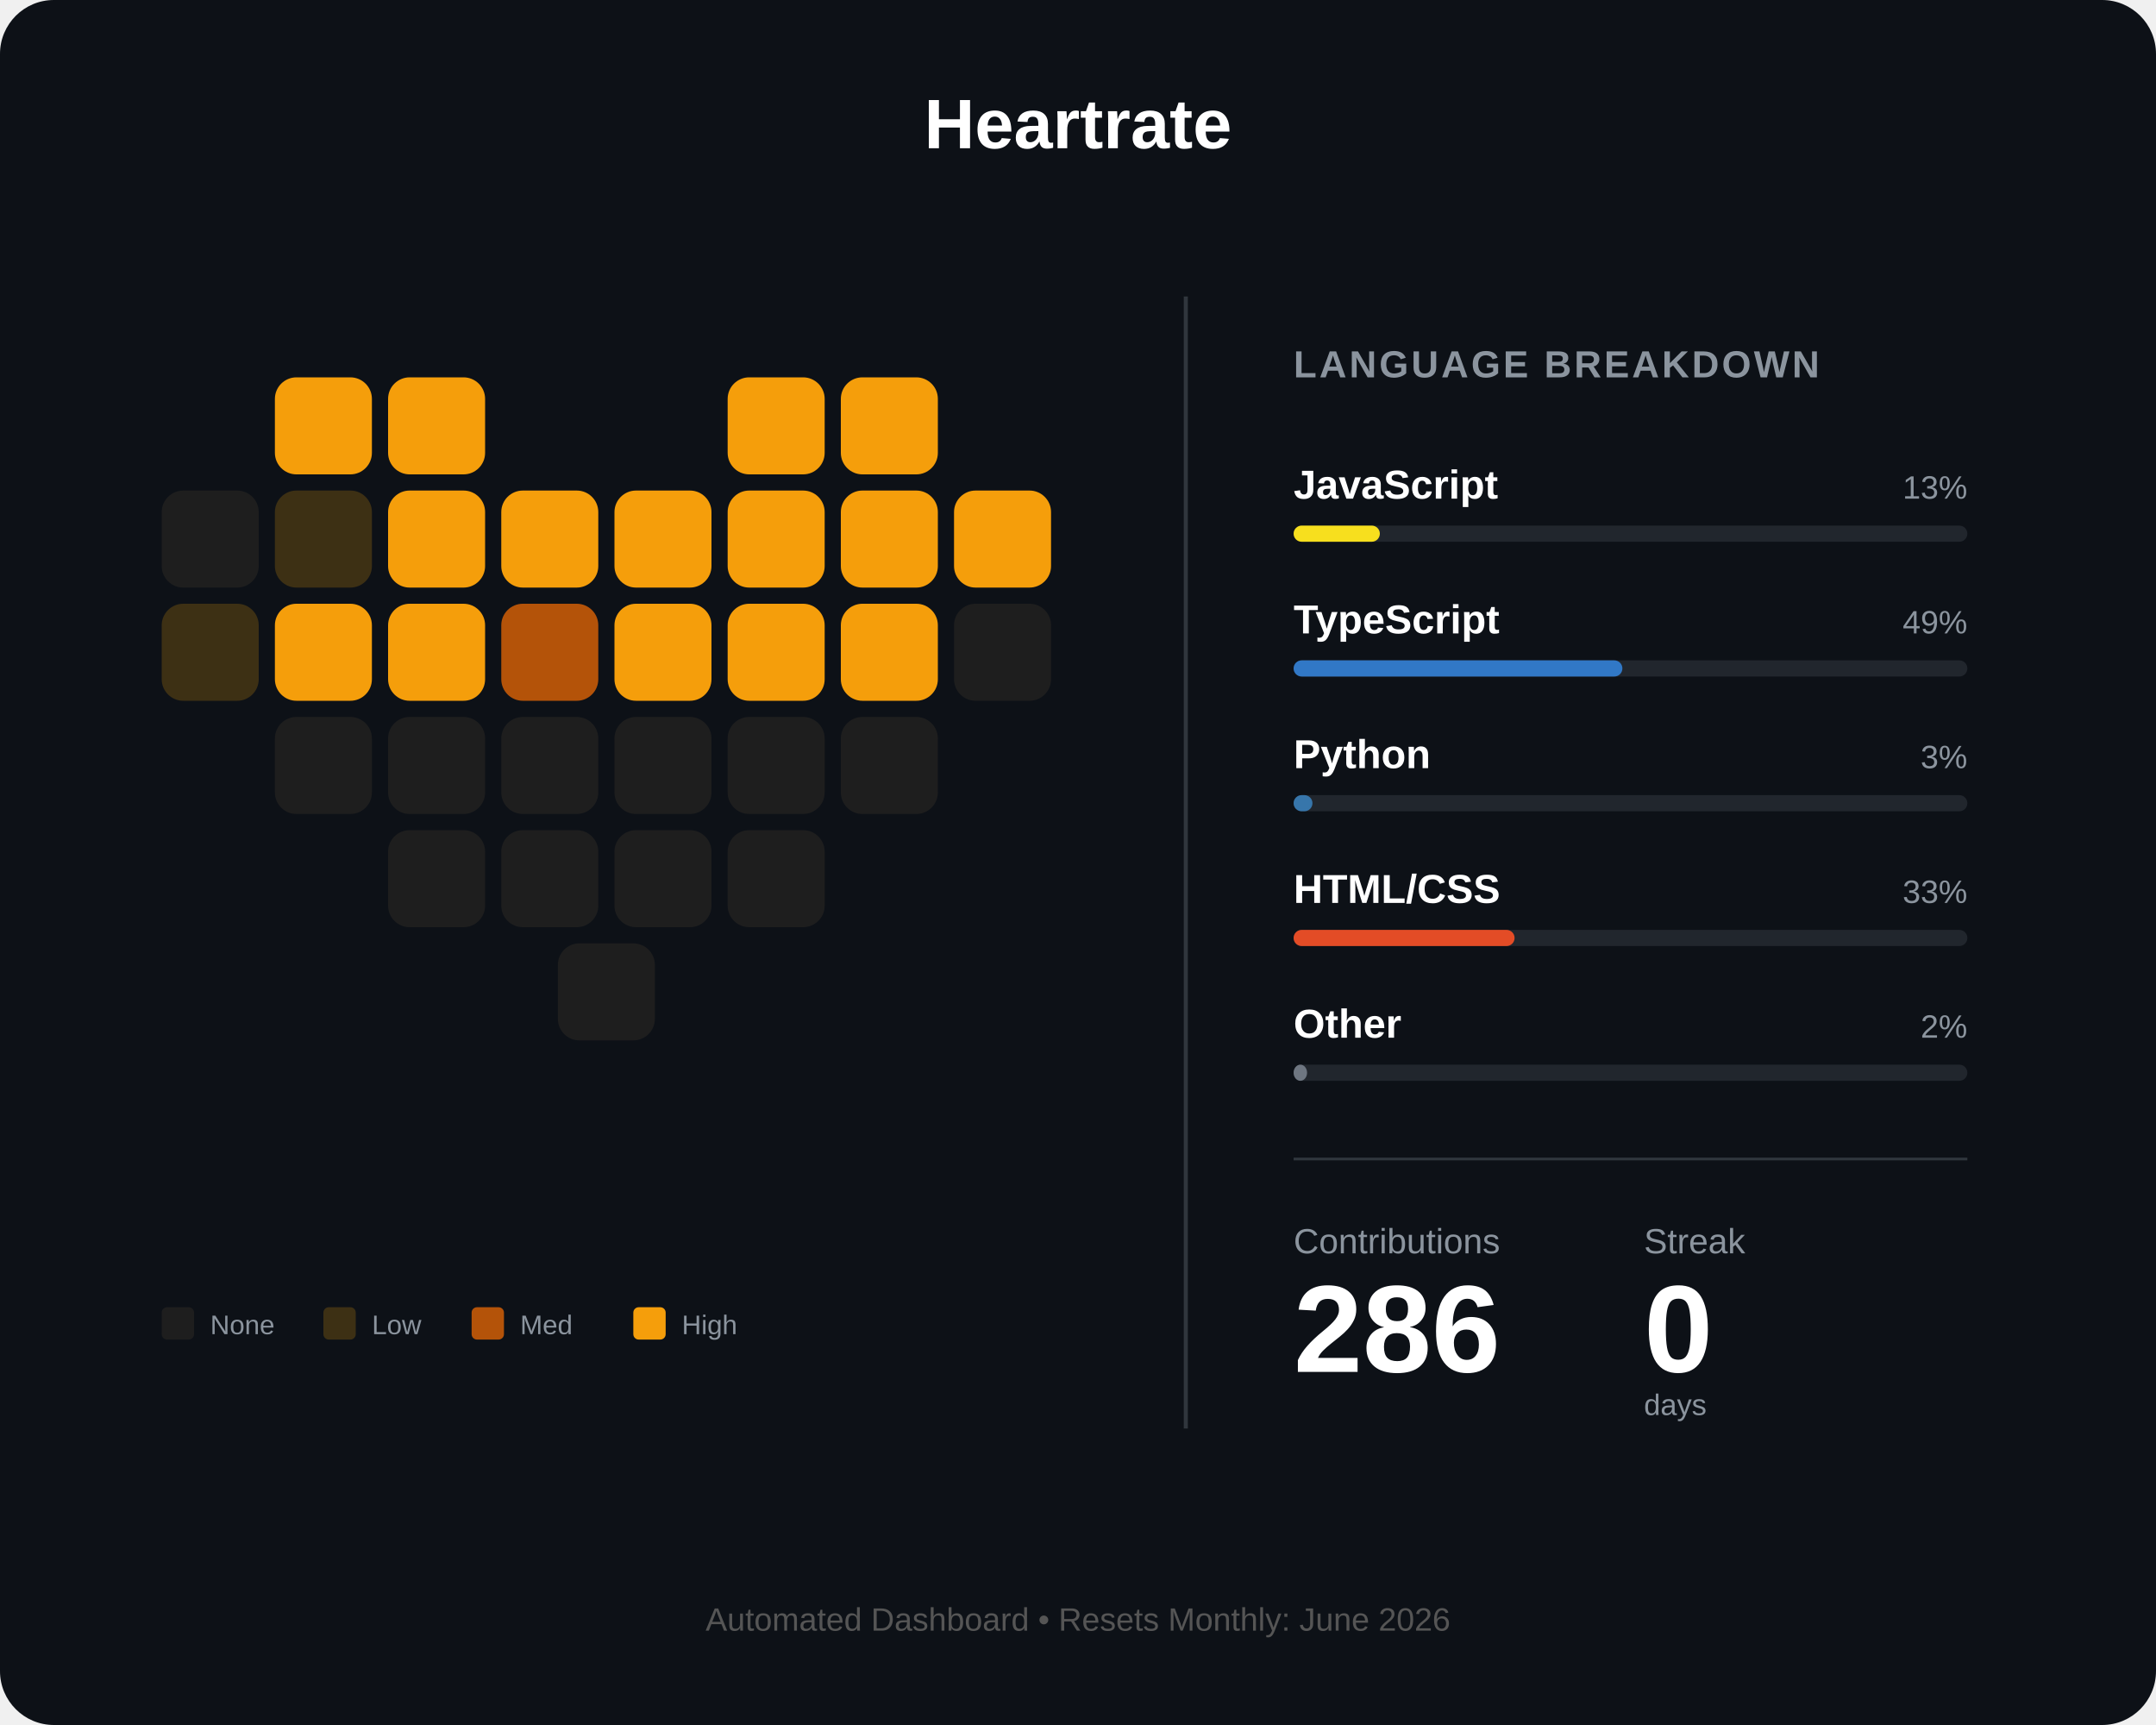
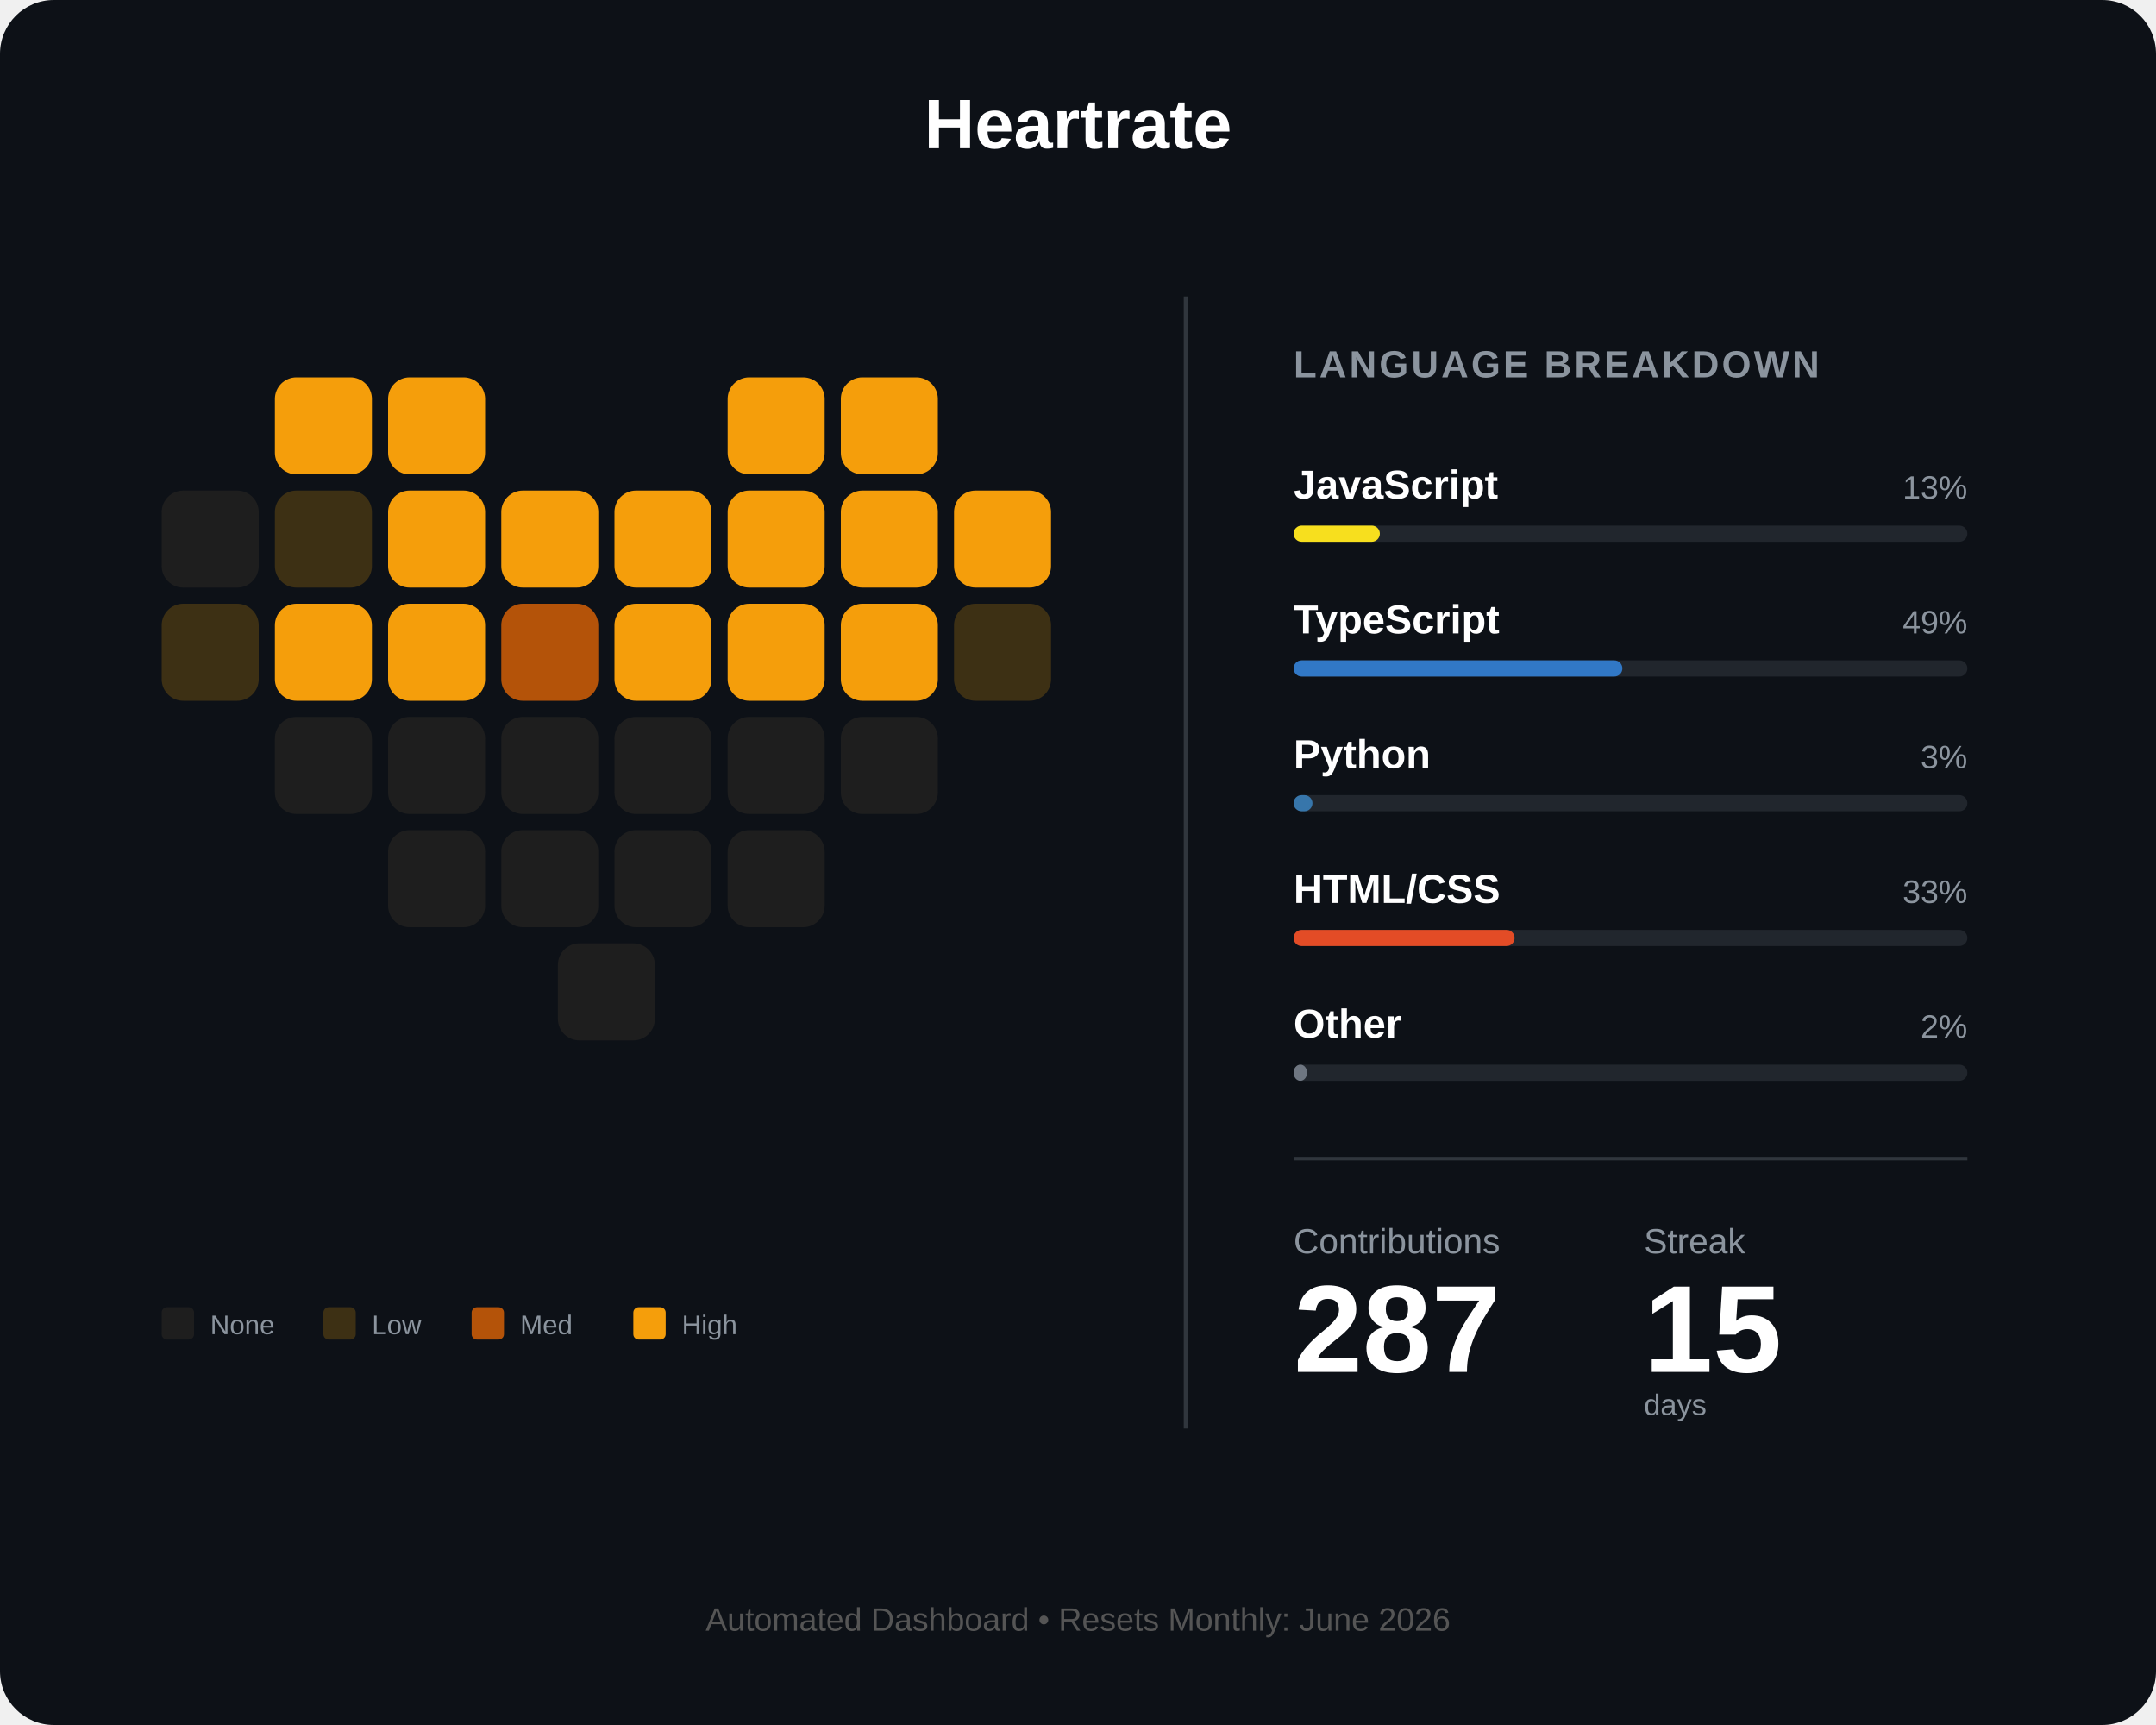
<svg xmlns="http://www.w3.org/2000/svg" width="800" height="640" viewBox="0 0 800 640" fill="none">
  <rect width="800" height="640" rx="20" fill="#0d1117" />
  <text x="400" y="55" fill="white" font-family="Arial" font-size="26" font-weight="bold" text-anchor="middle">Heartrate</text>
  <g id="heart-grid" transform="translate(60, 140)">
    <rect id="day_1" x="42" y="0" width="36" height="36" rx="8" fill="#f59e0b" />
    <rect id="day_2" x="84" y="0" width="36" height="36" rx="8" fill="#f59e0b" />
    <rect id="day_3" x="210" y="0" width="36" height="36" rx="8" fill="#f59e0b" />
    <rect id="day_4" x="252" y="0" width="36" height="36" rx="8" fill="#f59e0b" />
    <rect id="day_5" x="0" y="42" width="36" height="36" rx="8" fill="#1e1e1e" />
    <rect id="day_6" x="42" y="42" width="36" height="36" rx="8" fill="#3d3014" />
    <rect id="day_7" x="84" y="42" width="36" height="36" rx="8" fill="#f59e0b" />
    <rect id="day_8" x="126" y="42" width="36" height="36" rx="8" fill="#f59e0b" />
    <rect id="day_9" x="168" y="42" width="36" height="36" rx="8" fill="#f59e0b" />
    <rect id="day_10" x="210" y="42" width="36" height="36" rx="8" fill="#f59e0b" />
    <rect id="day_11" x="252" y="42" width="36" height="36" rx="8" fill="#f59e0b" />
    <rect id="day_12" x="294" y="42" width="36" height="36" rx="8" fill="#f59e0b" />
    <rect id="day_13" x="0" y="84" width="36" height="36" rx="8" fill="#3d3014" />
    <rect id="day_14" x="42" y="84" width="36" height="36" rx="8" fill="#f59e0b" />
    <rect id="day_15" x="84" y="84" width="36" height="36" rx="8" fill="#f59e0b" />
    <rect id="day_16" x="126" y="84" width="36" height="36" rx="8" fill="#b45309" />
    <rect id="day_17" x="168" y="84" width="36" height="36" rx="8" fill="#f59e0b" />
    <rect id="day_18" x="210" y="84" width="36" height="36" rx="8" fill="#f59e0b" />
    <rect id="day_19" x="252" y="84" width="36" height="36" rx="8" fill="#f59e0b" />
-     <rect id="day_20" x="294" y="84" width="36" height="36" rx="8" fill="#1e1e1e" />
+     <rect id="day_20" x="294" y="84" width="36" height="36" rx="8" fill="#3d3014" />
    <rect id="day_21" x="42" y="126" width="36" height="36" rx="8" fill="#1e1e1e" />
    <rect id="day_22" x="84" y="126" width="36" height="36" rx="8" fill="#1e1e1e" />
    <rect id="day_23" x="126" y="126" width="36" height="36" rx="8" fill="#1e1e1e" />
    <rect id="day_24" x="168" y="126" width="36" height="36" rx="8" fill="#1e1e1e" />
    <rect id="day_25" x="210" y="126" width="36" height="36" rx="8" fill="#1e1e1e" />
    <rect id="day_26" x="252" y="126" width="36" height="36" rx="8" fill="#1e1e1e" />
    <rect id="day_27" x="84" y="168" width="36" height="36" rx="8" fill="#1e1e1e" />
    <rect id="day_28" x="126" y="168" width="36" height="36" rx="8" fill="#1e1e1e" />
    <rect id="day_29" x="168" y="168" width="36" height="36" rx="8" fill="#1e1e1e" />
    <rect id="day_30" x="210" y="168" width="36" height="36" rx="8" fill="#1e1e1e" />
    <rect id="day_31" x="147" y="210" width="36" height="36" rx="8" fill="#1e1e1e" />
  </g>
  <g transform="translate(60, 485)">
    <rect id="legend_empty" x="0" y="0" width="12" height="12" rx="2" fill="#1e1e1e" />
    <text x="18" y="10" fill="#8b949e" font-family="Arial" font-size="10">None</text>
    <rect id="legend_low" x="60" y="0" width="12" height="12" rx="2" fill="#3d3014" />
    <text x="78" y="10" fill="#8b949e" font-family="Arial" font-size="10">Low</text>
    <rect id="legend_med" x="115" y="0" width="12" height="12" rx="2" fill="#b45309" />
    <text x="133" y="10" fill="#8b949e" font-family="Arial" font-size="10">Med</text>
    <rect id="legend_high" x="175" y="0" width="12" height="12" rx="2" fill="#f59e0b" />
    <text x="193" y="10" fill="#8b949e" font-family="Arial" font-size="10">High</text>
  </g>
  <line x1="440" y1="110" x2="440" y2="530" stroke="#30363d" stroke-width="1.5" />
  <g transform="translate(480, 140)">
    <text x="0" y="0" fill="#8b949e" font-family="Arial" font-size="14" font-weight="bold" letter-spacing="1">LANGUAGE BREAKDOWN</text>
    <g transform="translate(0, 45)">
      <text id="lang_1_name" x="0" y="0" fill="white" font-family="Arial" font-size="15" font-weight="bold">JavaScript</text>
      <text id="lang_1_percent" x="250" y="0" fill="#8b949e" font-family="Arial" font-size="12" text-anchor="end">13%</text>
      <rect x="0" y="10" width="250" height="6" rx="3" fill="#21262d" />
      <rect id="lang_1_bar" x="0" y="10" width="32" height="6" rx="3" fill="#f7df1e" />
    </g>
    <g transform="translate(0, 95)">
      <text id="lang_2_name" x="0" y="0" fill="white" font-family="Arial" font-size="15" font-weight="bold">TypeScript</text>
      <text id="lang_2_percent" x="250" y="0" fill="#8b949e" font-family="Arial" font-size="12" text-anchor="end">49%</text>
      <rect x="0" y="10" width="250" height="6" rx="3" fill="#21262d" />
      <rect id="lang_2_bar" x="0" y="10" width="122" height="6" rx="3" fill="#3178c6" />
    </g>
    <g transform="translate(0, 145)">
      <text id="lang_3_name" x="0" y="0" fill="white" font-family="Arial" font-size="15" font-weight="bold">Python</text>
      <text id="lang_3_percent" x="250" y="0" fill="#8b949e" font-family="Arial" font-size="12" text-anchor="end">3%</text>
      <rect x="0" y="10" width="250" height="6" rx="3" fill="#21262d" />
      <rect id="lang_3_bar" x="0" y="10" width="7" height="6" rx="3" fill="#3776ab" />
    </g>
    <g transform="translate(0, 195)">
      <text id="lang_4_name" x="0" y="0" fill="white" font-family="Arial" font-size="15" font-weight="bold">HTML/CSS</text>
      <text id="lang_4_percent" x="250" y="0" fill="#8b949e" font-family="Arial" font-size="12" text-anchor="end">33%</text>
      <rect x="0" y="10" width="250" height="6" rx="3" fill="#21262d" />
      <rect id="lang_4_bar" x="0" y="10" width="82" height="6" rx="3" fill="#e34c26" />
    </g>
    <g transform="translate(0, 245)">
      <text id="lang_5_name" x="0" y="0" fill="white" font-family="Arial" font-size="15" font-weight="bold">Other</text>
      <text id="lang_5_percent" x="250" y="0" fill="#8b949e" font-family="Arial" font-size="12" text-anchor="end">2%</text>
      <rect x="0" y="10" width="250" height="6" rx="3" fill="#21262d" />
      <rect id="lang_5_bar" x="0" y="10" width="5" height="6" rx="3" fill="#6e7681" />
    </g>
    <line x1="0" y1="290" x2="250" y2="290" stroke="#30363d" stroke-width="1" />
    <g transform="translate(0, 325)">
      <text x="0" y="0" fill="#8b949e" font-family="Arial" font-size="13">Contributions</text>
      <text x="130" y="0" fill="#8b949e" font-family="Arial" font-size="13">Streak</text>
-       <text id="total_count" x="0" y="44" fill="white" font-family="Arial" font-size="46" font-weight="bold">286</text>
-       <text id="streak_count" x="130" y="44" fill="white" font-family="Arial" font-size="46" font-weight="bold">0</text>
+       <text id="total_count" x="0" y="44" fill="white" font-family="Arial" font-size="46" font-weight="bold">287</text>
+       <text id="streak_count" x="130" y="44" fill="white" font-family="Arial" font-size="46" font-weight="bold">15</text>
      <text x="130" y="60" fill="#8b949e" font-family="Arial" font-size="11">days</text>
    </g>
  </g>
  <text id="footer_text" x="400" y="605" fill="#555" font-family="Arial" font-size="12" text-anchor="middle">Automated Dashboard • Resets Monthly: June 2026</text>
</svg>
